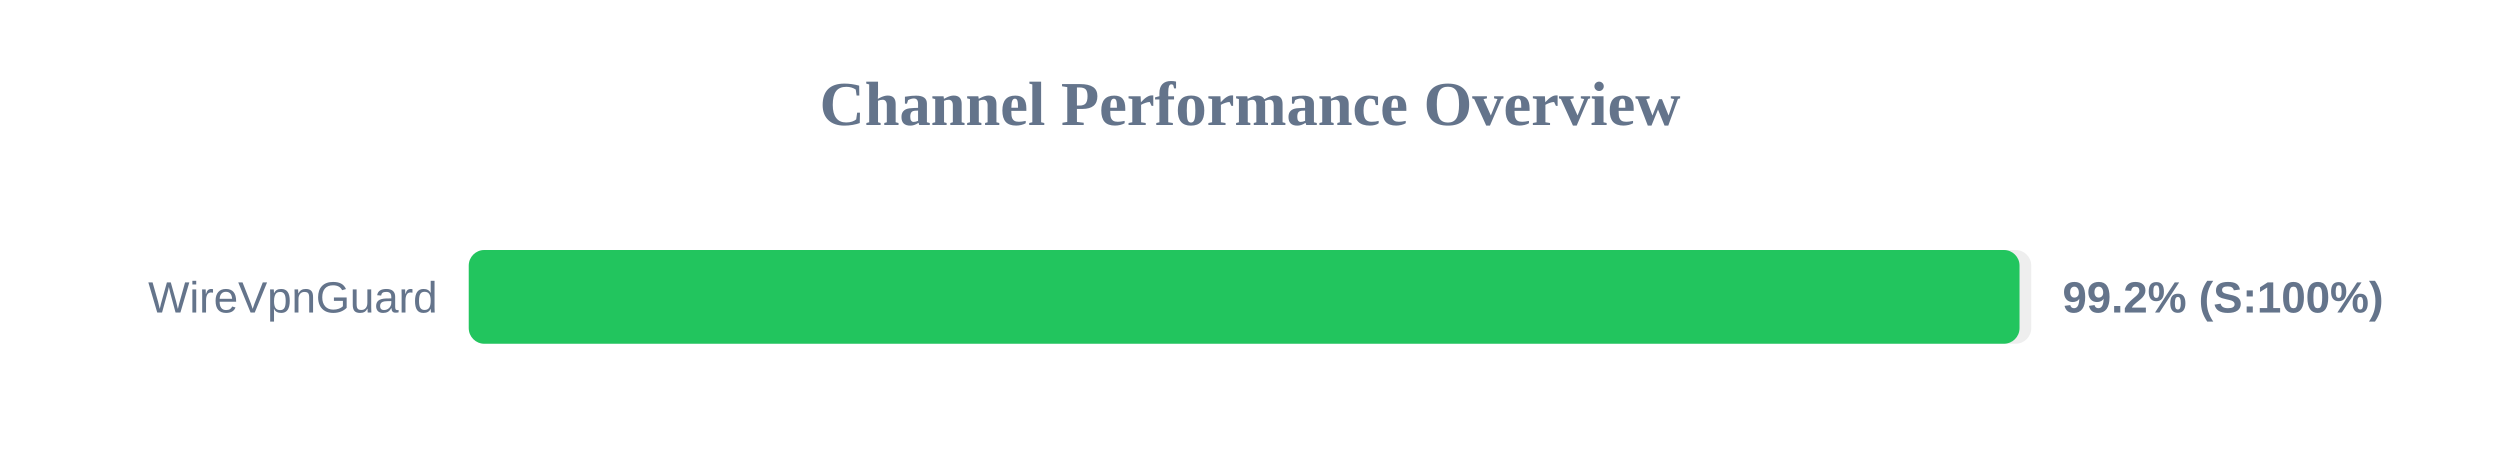
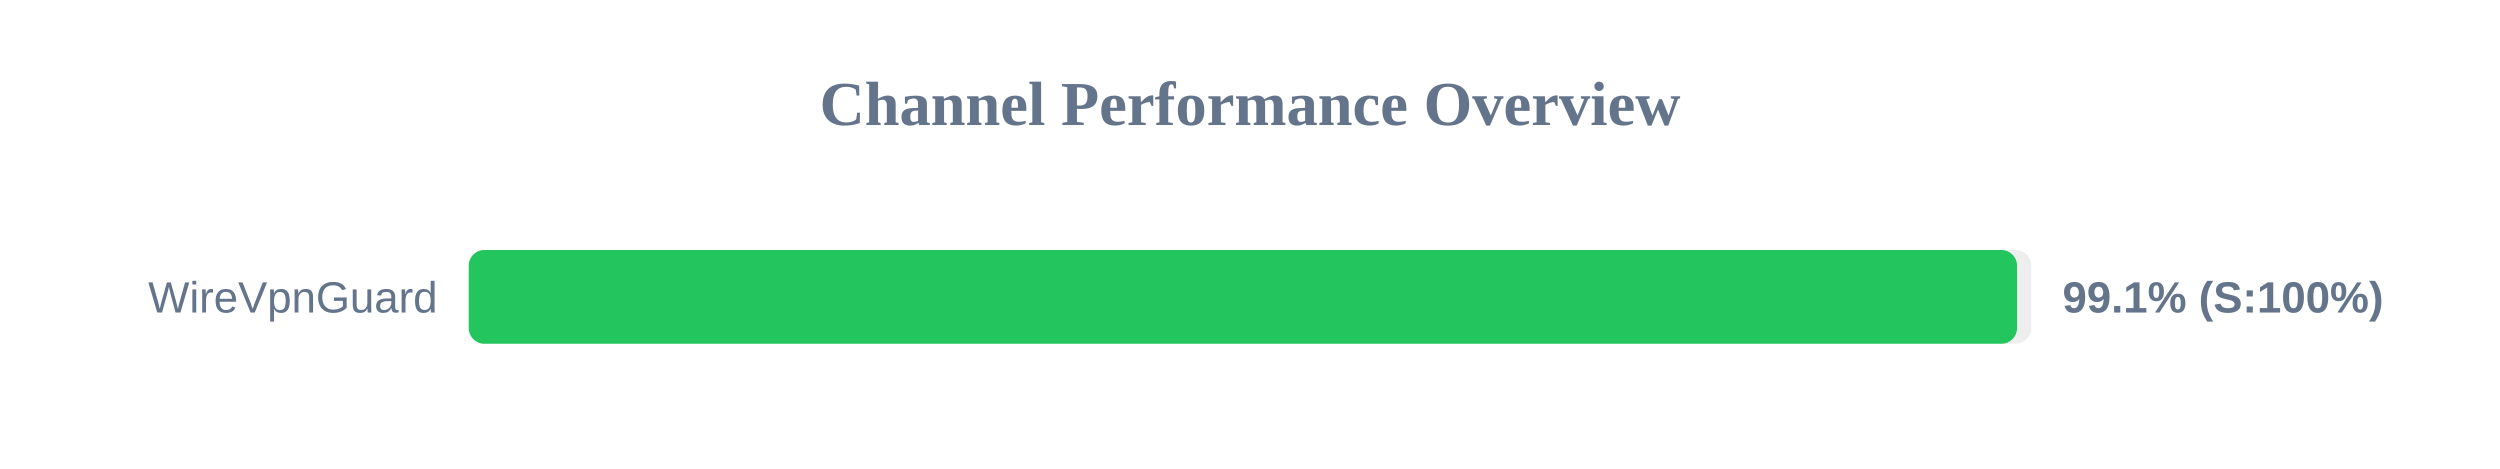
<svg xmlns="http://www.w3.org/2000/svg" width="800" height="150" version="1.1">
  <style>
        .row { font: 14px Arial; fill: #64748b; }
        .score { font: bold 14px Arial; fill: #64748b; }
    </style>
  <text x="400" y="40" text-anchor="middle" font-size="20px" font-weight="bold" fill="#64748b">Channel Performance Overview</text>
  <rect x="150" y="80" width="500" height="30" fill="#eee" rx="5" />
-   <rect x="150" y="80" width="496.25" height="30" fill="#22c55e" rx="5" />
+   <rect x="150" y="80" width="495.45" height="30" fill="#22c55e" rx="5" />
  <text x="140" y="100" text-anchor="end" class="row">WireVpnGuard</text>
-   <text x="660" y="100" text-anchor="start" class="score">99.2% (S:100%)</text>
+   <text x="660" y="100" text-anchor="start" class="score">99.1% (S:100%)</text>
</svg>
